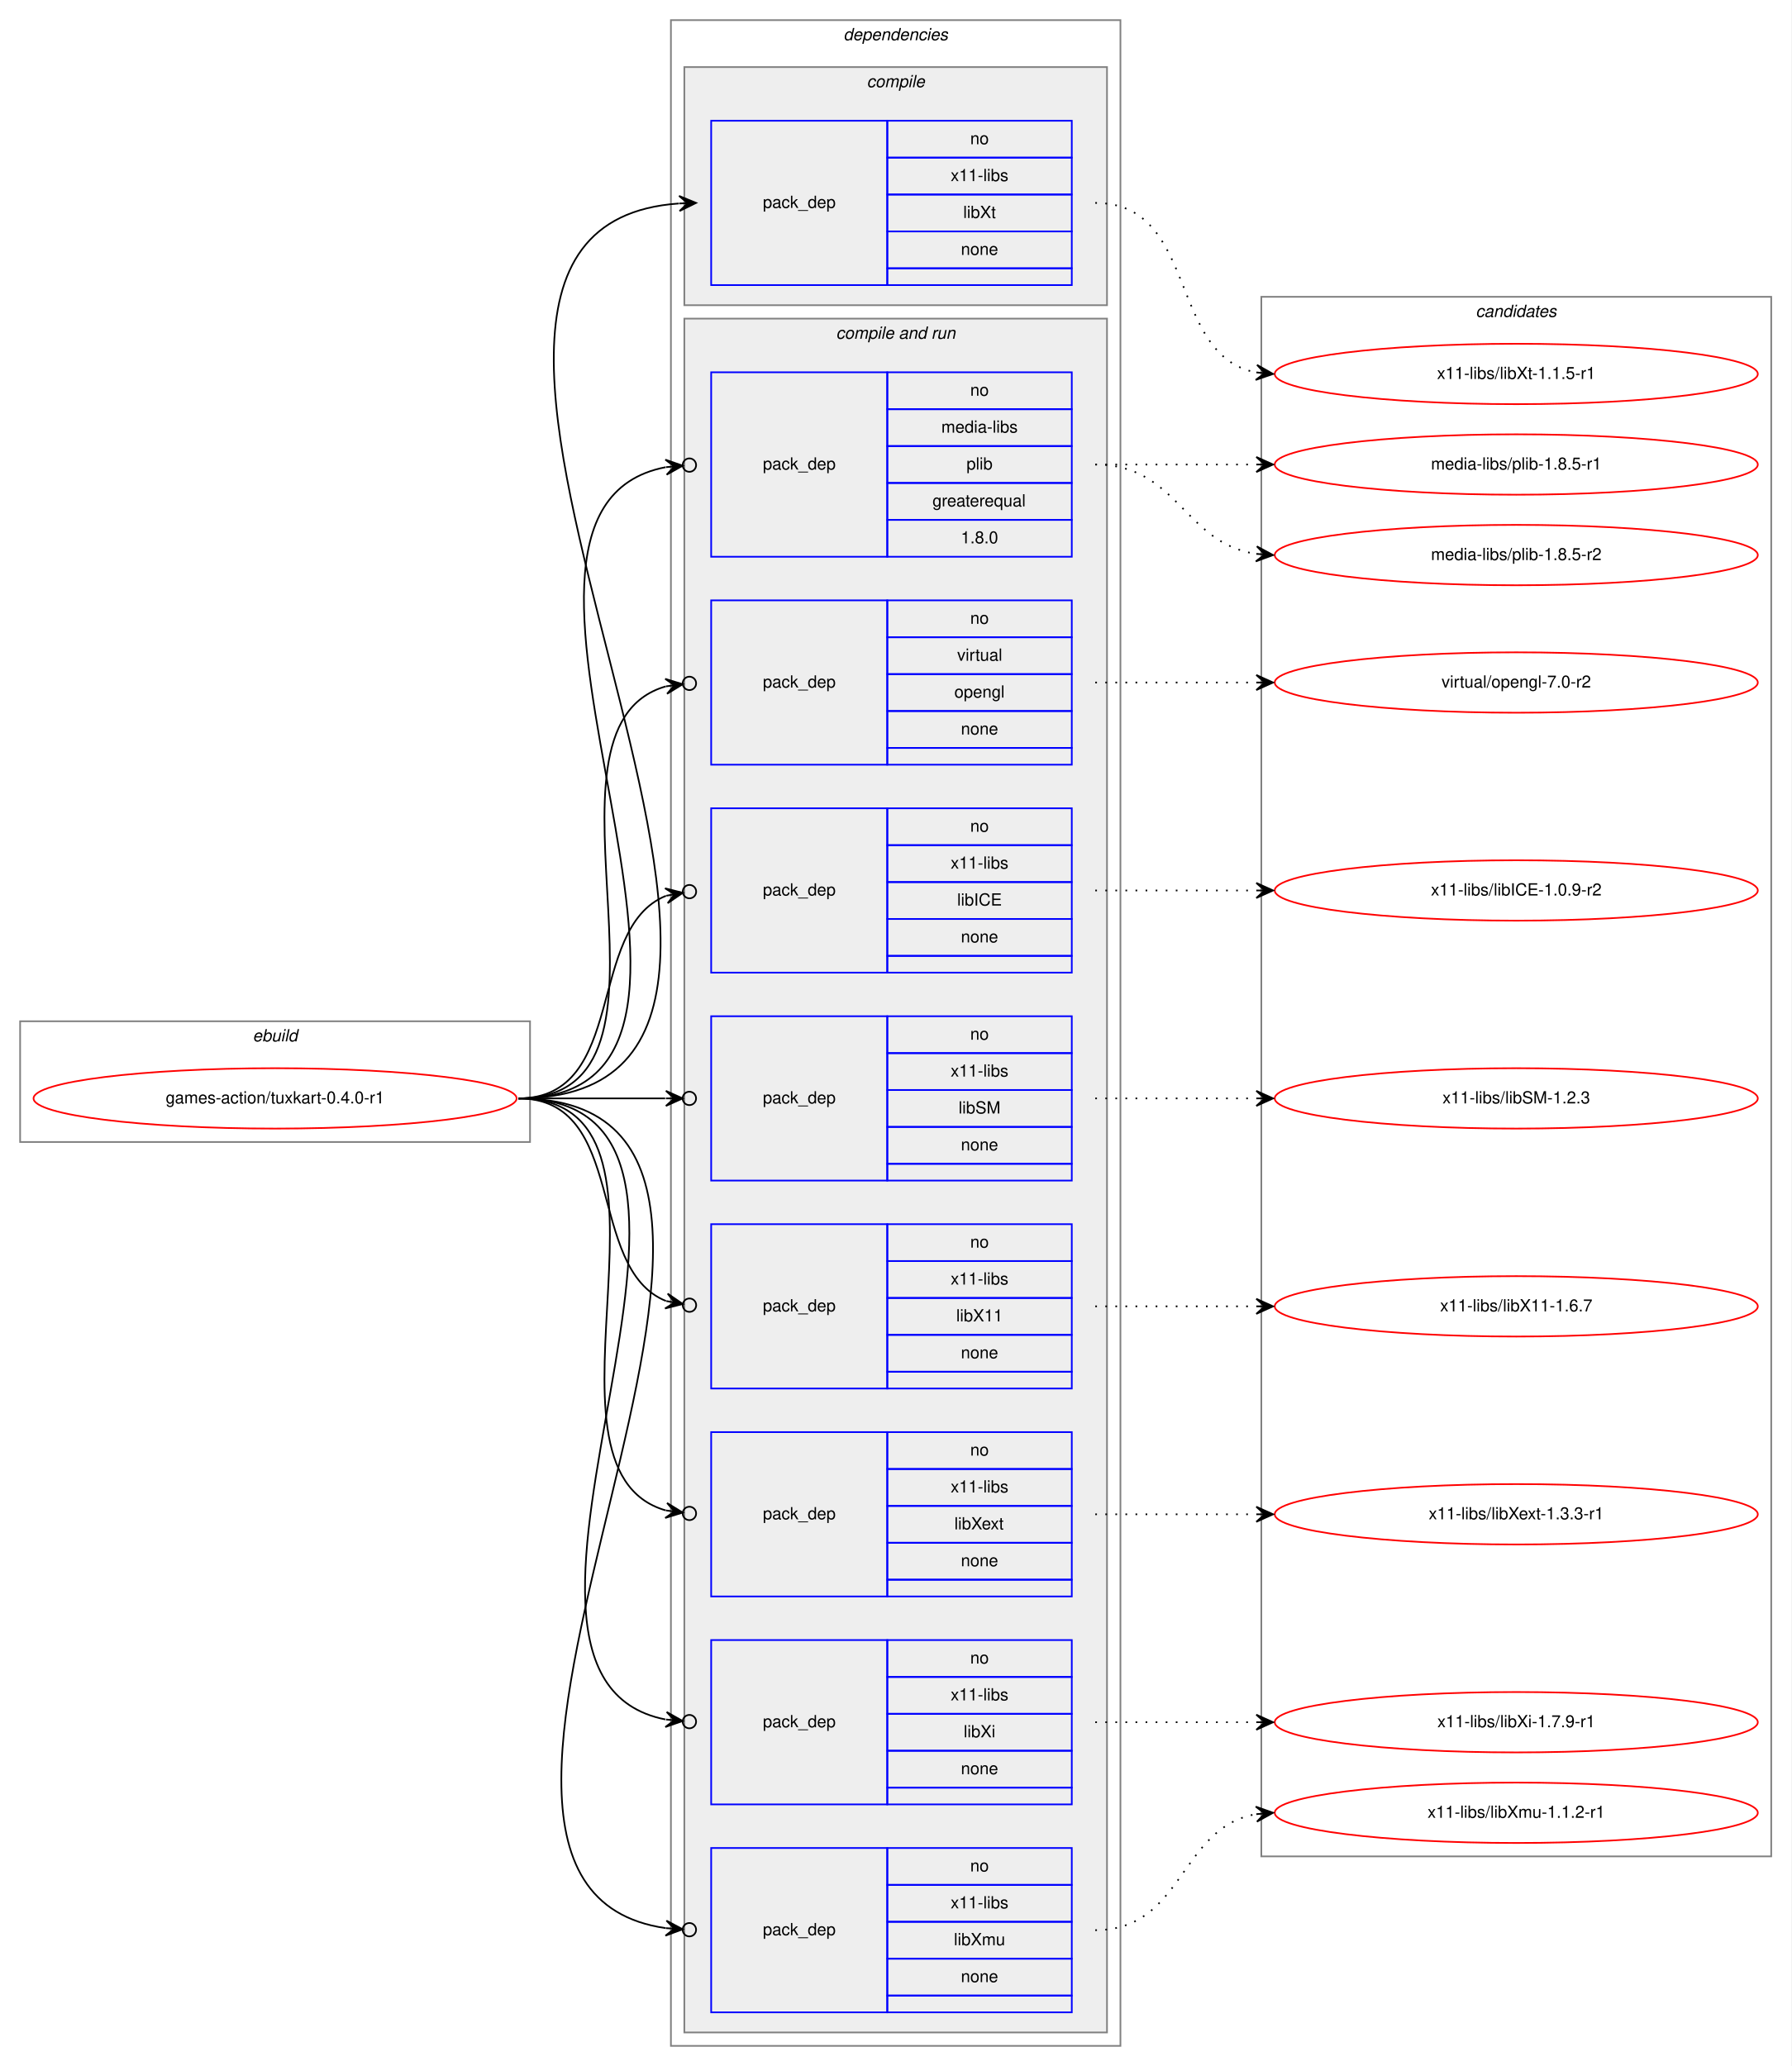
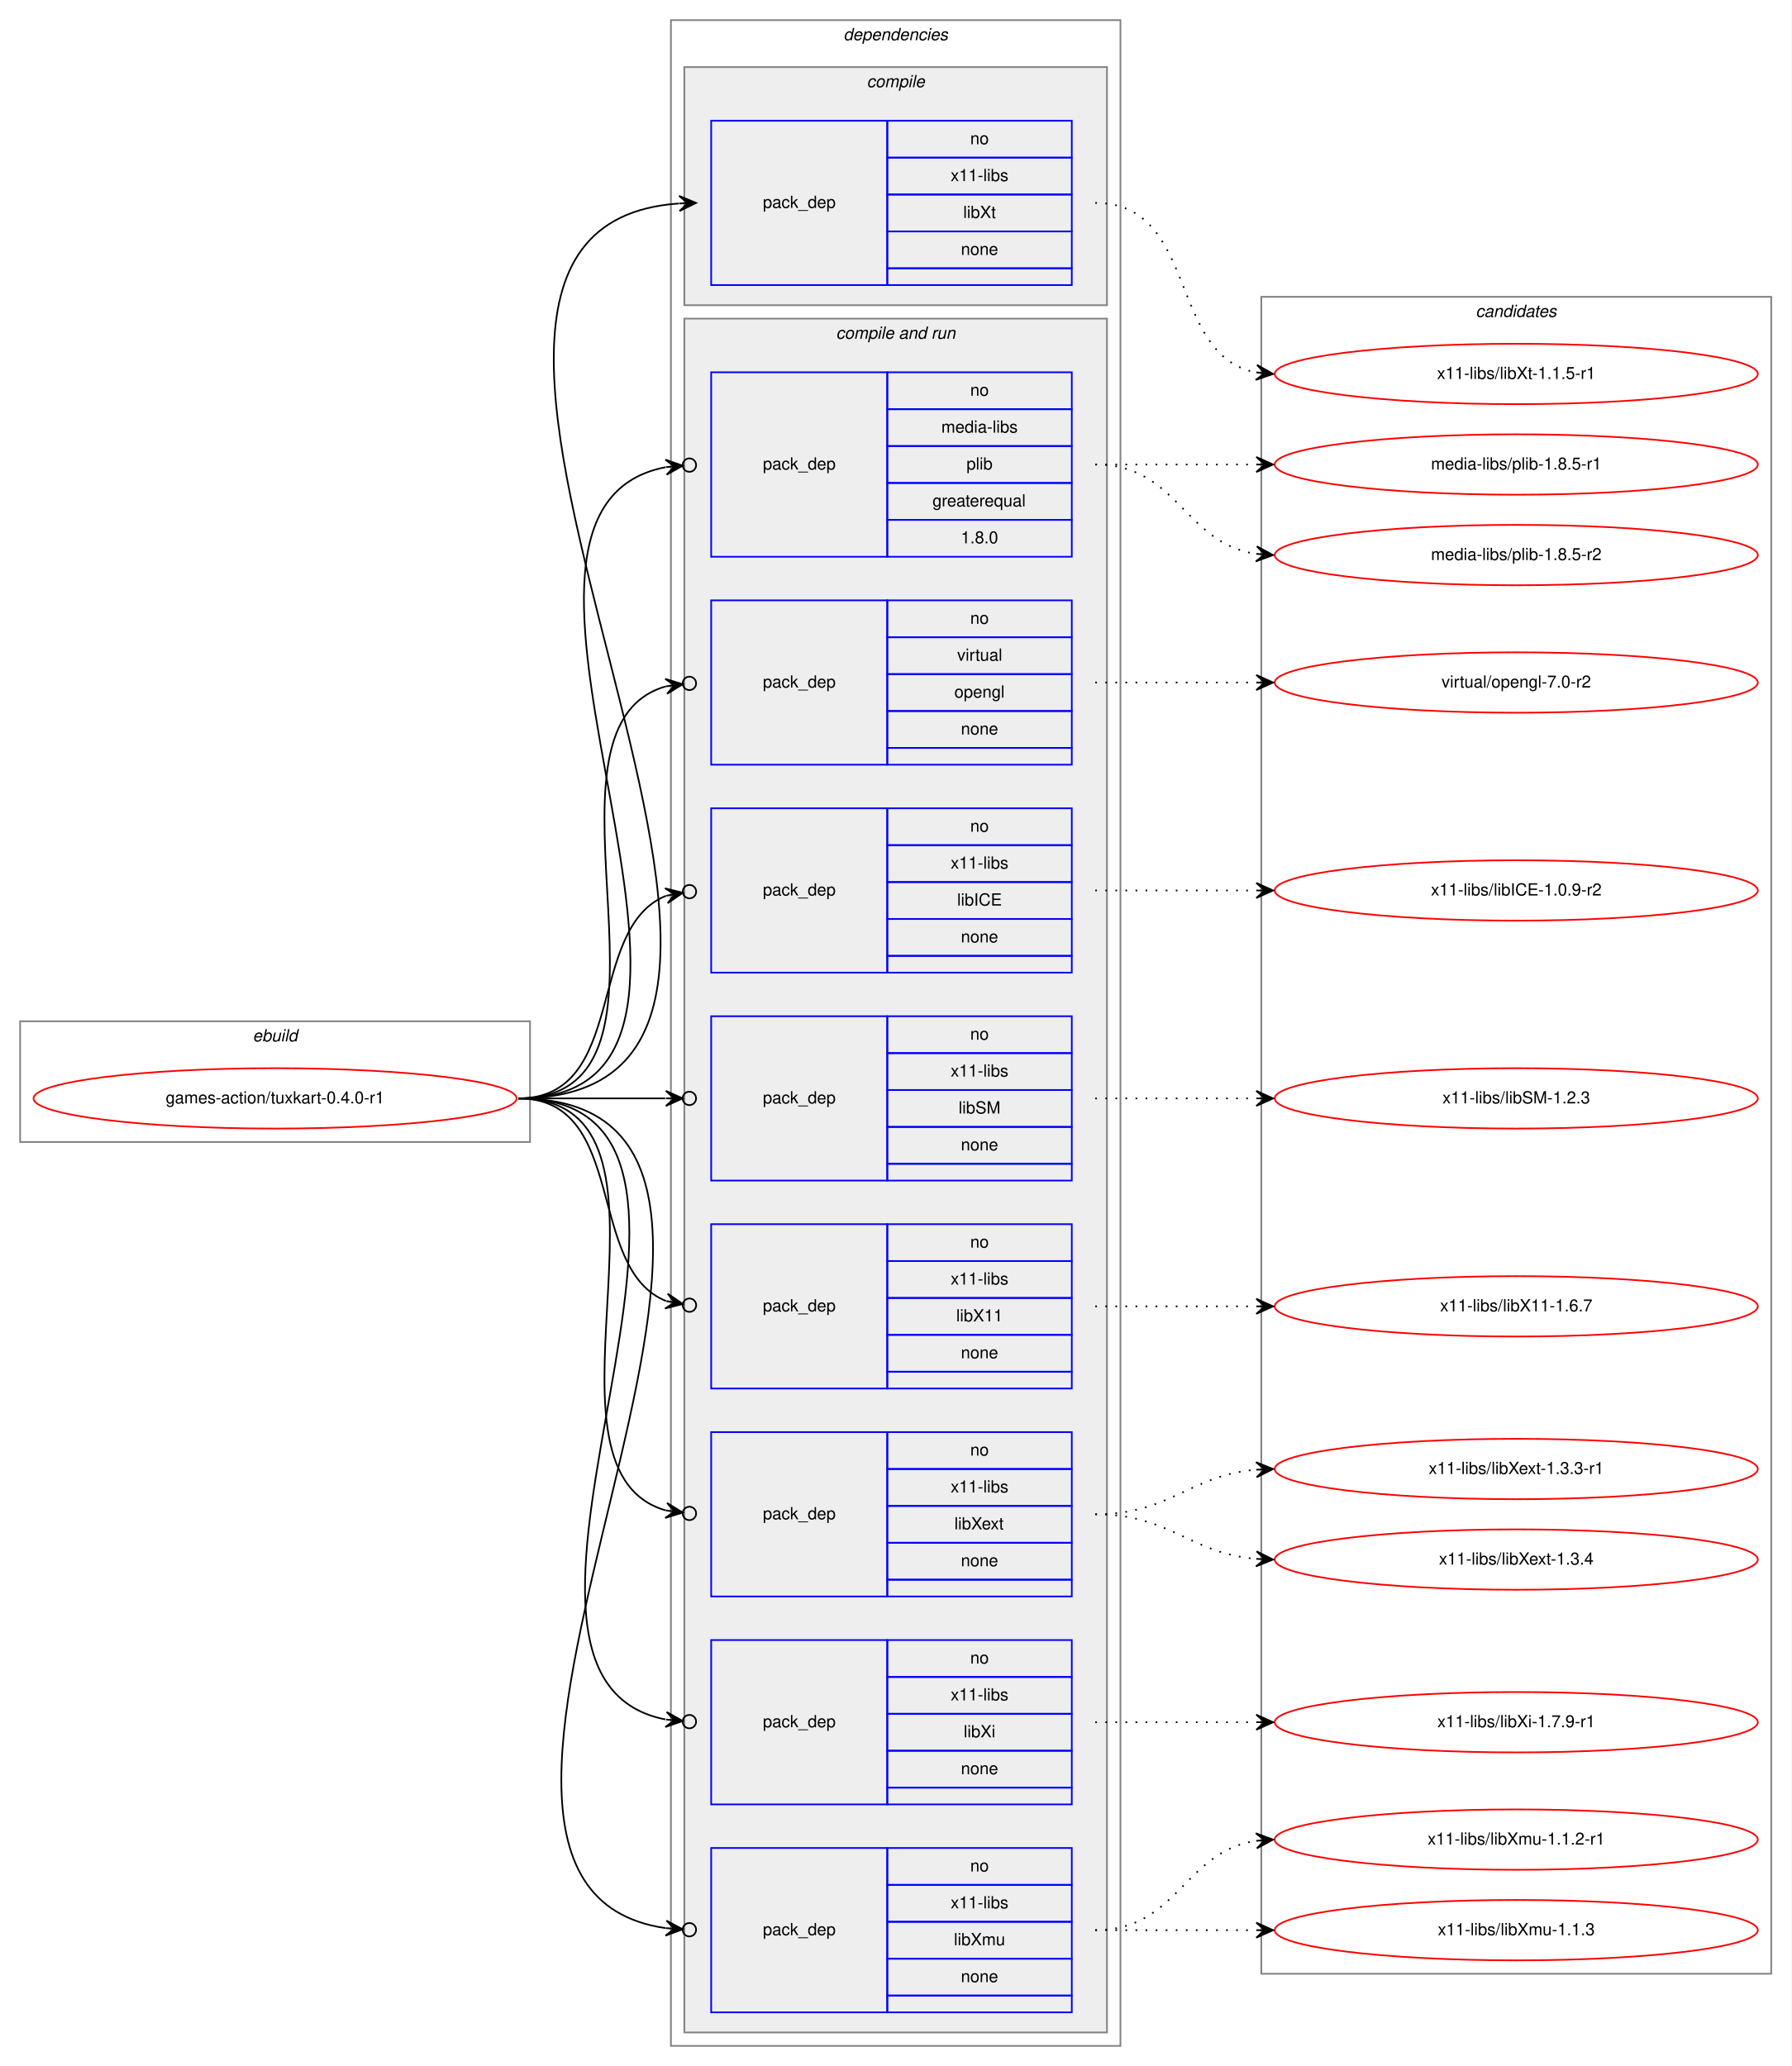
<svg xmlns="http://www.w3.org/2000/svg" xmlns:xlink="http://www.w3.org/1999/xlink" width="1068pt" height="1232pt" viewBox="0.00 0.00 1068.00 1232.00">
  <g id="graph0" class="graph" transform="scale(1 1) rotate(0) translate(4 1228)">
    <polygon fill="white" stroke="transparent" points="-4,4 -4,-1228 1064,-1228 1064,4 -4,4" />
    <g id="clust1" class="cluster">
      <polygon fill="none" stroke="gray" points="8,-547 8,-619 312,-619 312,-547 8,-547" />
      <text text-anchor="start" x="146.66" y="-607" font-family="Helvetica,sans-Serif" font-style="italic" font-size="10.00">ebuild</text>
    </g>
    <g id="clust2" class="cluster">
      <polygon fill="none" stroke="gray" points="396,-8 396,-1216 664,-1216 664,-8 396,-8" />
      <text text-anchor="start" x="498.88" y="-1204" font-family="Helvetica,sans-Serif" font-style="italic" font-size="10.00">dependencies</text>
    </g>
    <g id="clust3" class="cluster">
      <polygon fill="#eeeeee" stroke="gray" points="404,-1046 404,-1188 656,-1188 656,-1046 404,-1046" />
      <text text-anchor="start" x="512.78" y="-1176" font-family="Helvetica,sans-Serif" font-style="italic" font-size="10.00">compile</text>
    </g>
    <g id="clust5" class="cluster">
      <polygon fill="#eeeeee" stroke="gray" points="404,-16 404,-1038 656,-1038 656,-16 404,-16" />
      <text text-anchor="start" x="494.44" y="-1026" font-family="Helvetica,sans-Serif" font-style="italic" font-size="10.00">compile and run</text>
    </g>
    <g id="clust15" class="cluster">
-       <polygon fill="none" stroke="gray" points="748,-121 748,-1051 1052,-1051 1052,-121 748,-121" />
+       <polygon fill="none" stroke="gray" points="748,-51 748,-1051 1052,-1051 1052,-51 748,-51" />
      <text text-anchor="start" x="875.82" y="-1039" font-family="Helvetica,sans-Serif" font-style="italic" font-size="10.00">candidates</text>
    </g>
    <g id="node1" class="node">
      <g id="a_node1">
        <a xlink:href="../games-action/tuxkart-0.4.0-r1.svg" xlink:title="games-action/tuxkart-0.4.0-r1">
          <ellipse fill="none" stroke="red" cx="160" cy="-573" rx="144" ry="18" />
          <text text-anchor="middle" x="160" y="-570" font-family="Helvetica,sans-Serif" font-size="10.00">games-action/tuxkart-0.4.0-r1</text>
        </a>
      </g>
    </g>
    <g id="node2" class="node">
      <polygon fill="none" stroke="blue" points="420,-1058 420,-1156 525,-1156 525,-1058 420,-1058" />
      <text text-anchor="start" x="450.82" y="-1104" font-family="Helvetica,sans-Serif" font-size="10.00">pack_dep</text>
      <polygon fill="none" stroke="blue" points="525,-1134 525,-1156 635,-1156 635,-1134 525,-1134" />
      <text text-anchor="start" x="574.44" y="-1142" font-family="Helvetica,sans-Serif" font-size="10.00">no</text>
      <polygon fill="none" stroke="blue" points="525,-1112 525,-1134 635,-1134 635,-1112 525,-1112" />
      <text text-anchor="start" x="562.78" y="-1120" font-family="Helvetica,sans-Serif" font-size="10.00">x11-libs</text>
      <polygon fill="none" stroke="blue" points="525,-1090 525,-1112 635,-1112 635,-1090 525,-1090" />
      <text text-anchor="start" x="570.28" y="-1098" font-family="Helvetica,sans-Serif" font-size="10.00">libXt</text>
      <polygon fill="none" stroke="blue" points="525,-1068 525,-1090 635,-1090 635,-1068 525,-1068" />
      <text text-anchor="start" x="568.88" y="-1076" font-family="Helvetica,sans-Serif" font-size="10.00">none</text>
      <polygon fill="none" stroke="blue" points="525,-1058 525,-1068 635,-1068 635,-1058 525,-1058" />
    </g>
    <g id="edge1" class="edge">
      <path fill="none" stroke="black" d="M305,-573C543.42,-573 179.98,-1091.47 400.76,-1106.66" />
      <polygon fill="black" stroke="black" points="411,-1107 400.86,-1111.17 406,-1106.83 401.01,-1106.67 401.01,-1106.67 401.01,-1106.67 406,-1106.83 401.16,-1102.17 411,-1107 411,-1107" />
    </g>
    <g id="node3" class="node">
      <polygon fill="none" stroke="blue" points="420,-896 420,-1006 525,-1006 525,-896 420,-896" />
      <text text-anchor="start" x="450.82" y="-948" font-family="Helvetica,sans-Serif" font-size="10.00">pack_dep</text>
      <polygon fill="none" stroke="blue" points="525,-984 525,-1006 635,-1006 635,-984 525,-984" />
      <text text-anchor="start" x="574.44" y="-992" font-family="Helvetica,sans-Serif" font-size="10.00">no</text>
      <polygon fill="none" stroke="blue" points="525,-962 525,-984 635,-984 635,-962 525,-962" />
      <text text-anchor="start" x="557.22" y="-970" font-family="Helvetica,sans-Serif" font-size="10.00">media-libs</text>
      <polygon fill="none" stroke="blue" points="525,-940 525,-962 635,-962 635,-940 525,-940" />
      <text text-anchor="start" x="572.22" y="-948" font-family="Helvetica,sans-Serif" font-size="10.00">plib</text>
      <polygon fill="none" stroke="blue" points="525,-918 525,-940 635,-940 635,-918 525,-918" />
      <text text-anchor="start" x="551.94" y="-926" font-family="Helvetica,sans-Serif" font-size="10.00">greaterequal</text>
      <polygon fill="none" stroke="blue" points="525,-896 525,-918 635,-918 635,-896 525,-896" />
      <text text-anchor="start" x="568.88" y="-904" font-family="Helvetica,sans-Serif" font-size="10.00">1.8.0</text>
    </g>
    <g id="edge2" class="edge">
      <path fill="none" stroke="black" d="M305,-573C472.84,-573 254.42,-922.76 392.83,-949.4" />
      <ellipse fill="none" stroke="black" cx="407.02" cy="-950.65" rx="4" ry="4" />
      <polygon fill="black" stroke="black" points="403.03,-950.3 392.67,-953.9 398.05,-949.86 393.07,-949.42 393.07,-949.42 393.07,-949.42 398.05,-949.86 393.47,-944.93 403.03,-950.3 403.03,-950.3" />
    </g>
    <g id="node4" class="node">
      <polygon fill="none" stroke="blue" points="420,-772 420,-870 525,-870 525,-772 420,-772" />
      <text text-anchor="start" x="450.82" y="-818" font-family="Helvetica,sans-Serif" font-size="10.00">pack_dep</text>
      <polygon fill="none" stroke="blue" points="525,-848 525,-870 635,-870 635,-848 525,-848" />
      <text text-anchor="start" x="574.44" y="-856" font-family="Helvetica,sans-Serif" font-size="10.00">no</text>
      <polygon fill="none" stroke="blue" points="525,-826 525,-848 635,-848 635,-826 525,-826" />
      <text text-anchor="start" x="566.67" y="-834" font-family="Helvetica,sans-Serif" font-size="10.00">virtual</text>
      <polygon fill="none" stroke="blue" points="525,-804 525,-826 635,-826 635,-804 525,-804" />
      <text text-anchor="start" x="564.99" y="-812" font-family="Helvetica,sans-Serif" font-size="10.00">opengl</text>
      <polygon fill="none" stroke="blue" points="525,-782 525,-804 635,-804 635,-782 525,-782" />
      <text text-anchor="start" x="568.88" y="-790" font-family="Helvetica,sans-Serif" font-size="10.00">none</text>
      <polygon fill="none" stroke="blue" points="525,-772 525,-782 635,-782 635,-772 525,-772" />
    </g>
    <g id="edge3" class="edge">
      <path fill="none" stroke="black" d="M305,-573C418.08,-573 305.47,-793.7 392.98,-818.7" />
      <ellipse fill="none" stroke="black" cx="407.03" cy="-820.49" rx="4" ry="4" />
      <polygon fill="black" stroke="black" points="403.06,-819.99 392.58,-823.19 398.1,-819.36 393.14,-818.72 393.14,-818.72 393.14,-818.72 398.1,-819.36 393.71,-814.26 403.06,-819.99 403.06,-819.99" />
    </g>
    <g id="node5" class="node">
      <polygon fill="none" stroke="blue" points="420,-648 420,-746 525,-746 525,-648 420,-648" />
      <text text-anchor="start" x="450.82" y="-694" font-family="Helvetica,sans-Serif" font-size="10.00">pack_dep</text>
      <polygon fill="none" stroke="blue" points="525,-724 525,-746 635,-746 635,-724 525,-724" />
      <text text-anchor="start" x="574.44" y="-732" font-family="Helvetica,sans-Serif" font-size="10.00">no</text>
      <polygon fill="none" stroke="blue" points="525,-702 525,-724 635,-724 635,-702 525,-702" />
      <text text-anchor="start" x="562.78" y="-710" font-family="Helvetica,sans-Serif" font-size="10.00">x11-libs</text>
      <polygon fill="none" stroke="blue" points="525,-680 525,-702 635,-702 635,-680 525,-680" />
      <text text-anchor="start" x="566.67" y="-688" font-family="Helvetica,sans-Serif" font-size="10.00">libICE</text>
      <polygon fill="none" stroke="blue" points="525,-658 525,-680 635,-680 635,-658 525,-658" />
      <text text-anchor="start" x="568.88" y="-666" font-family="Helvetica,sans-Serif" font-size="10.00">none</text>
      <polygon fill="none" stroke="blue" points="525,-648 525,-658 635,-658 635,-648 525,-648" />
    </g>
    <g id="edge4" class="edge">
      <path fill="none" stroke="black" d="M305,-573C370.56,-573 344.94,-674.4 393.05,-693.81" />
      <ellipse fill="none" stroke="black" cx="407.06" cy="-696.3" rx="4" ry="4" />
      <polygon fill="black" stroke="black" points="403.12,-695.6 392.49,-698.28 398.2,-694.73 393.28,-693.85 393.28,-693.85 393.28,-693.85 398.2,-694.73 394.07,-689.42 403.12,-695.6 403.12,-695.6" />
    </g>
    <g id="node6" class="node">
      <polygon fill="none" stroke="blue" points="420,-524 420,-622 525,-622 525,-524 420,-524" />
      <text text-anchor="start" x="450.82" y="-570" font-family="Helvetica,sans-Serif" font-size="10.00">pack_dep</text>
      <polygon fill="none" stroke="blue" points="525,-600 525,-622 635,-622 635,-600 525,-600" />
      <text text-anchor="start" x="574.44" y="-608" font-family="Helvetica,sans-Serif" font-size="10.00">no</text>
      <polygon fill="none" stroke="blue" points="525,-578 525,-600 635,-600 635,-578 525,-578" />
      <text text-anchor="start" x="562.78" y="-586" font-family="Helvetica,sans-Serif" font-size="10.00">x11-libs</text>
      <polygon fill="none" stroke="blue" points="525,-556 525,-578 635,-578 635,-556 525,-556" />
      <text text-anchor="start" x="567.5" y="-564" font-family="Helvetica,sans-Serif" font-size="10.00">libSM</text>
      <polygon fill="none" stroke="blue" points="525,-534 525,-556 635,-556 635,-534 525,-534" />
      <text text-anchor="start" x="568.88" y="-542" font-family="Helvetica,sans-Serif" font-size="10.00">none</text>
      <polygon fill="none" stroke="blue" points="525,-524 525,-534 635,-534 635,-524 525,-524" />
    </g>
    <g id="edge5" class="edge">
      <path fill="none" stroke="black" d="M305,-573C345.3,-573 359.75,-573 392.57,-573" />
      <ellipse fill="none" stroke="black" cx="407" cy="-573" rx="4" ry="4" />
      <polygon fill="black" stroke="black" points="403,-573 393,-577.5 398,-573 393,-573 393,-573 393,-573 398,-573 393,-568.5 403,-573 403,-573" />
    </g>
    <g id="node7" class="node">
      <polygon fill="none" stroke="blue" points="420,-400 420,-498 525,-498 525,-400 420,-400" />
      <text text-anchor="start" x="450.82" y="-446" font-family="Helvetica,sans-Serif" font-size="10.00">pack_dep</text>
      <polygon fill="none" stroke="blue" points="525,-476 525,-498 635,-498 635,-476 525,-476" />
      <text text-anchor="start" x="574.44" y="-484" font-family="Helvetica,sans-Serif" font-size="10.00">no</text>
      <polygon fill="none" stroke="blue" points="525,-454 525,-476 635,-476 635,-454 525,-454" />
      <text text-anchor="start" x="562.78" y="-462" font-family="Helvetica,sans-Serif" font-size="10.00">x11-libs</text>
      <polygon fill="none" stroke="blue" points="525,-432 525,-454 635,-454 635,-432 525,-432" />
      <text text-anchor="start" x="566.11" y="-440" font-family="Helvetica,sans-Serif" font-size="10.00">libX11</text>
      <polygon fill="none" stroke="blue" points="525,-410 525,-432 635,-432 635,-410 525,-410" />
      <text text-anchor="start" x="568.88" y="-418" font-family="Helvetica,sans-Serif" font-size="10.00">none</text>
      <polygon fill="none" stroke="blue" points="525,-400 525,-410 635,-410 635,-400 525,-400" />
    </g>
    <g id="edge6" class="edge">
      <path fill="none" stroke="black" d="M305,-573C370.56,-573 344.94,-471.6 393.05,-452.19" />
      <ellipse fill="none" stroke="black" cx="407.06" cy="-449.7" rx="4" ry="4" />
      <polygon fill="black" stroke="black" points="403.12,-450.4 394.07,-456.58 398.2,-451.27 393.28,-452.15 393.28,-452.15 393.28,-452.15 398.2,-451.27 392.49,-447.72 403.12,-450.4 403.12,-450.4" />
    </g>
    <g id="node8" class="node">
      <polygon fill="none" stroke="blue" points="420,-276 420,-374 525,-374 525,-276 420,-276" />
      <text text-anchor="start" x="450.82" y="-322" font-family="Helvetica,sans-Serif" font-size="10.00">pack_dep</text>
      <polygon fill="none" stroke="blue" points="525,-352 525,-374 635,-374 635,-352 525,-352" />
      <text text-anchor="start" x="574.44" y="-360" font-family="Helvetica,sans-Serif" font-size="10.00">no</text>
      <polygon fill="none" stroke="blue" points="525,-330 525,-352 635,-352 635,-330 525,-330" />
      <text text-anchor="start" x="562.78" y="-338" font-family="Helvetica,sans-Serif" font-size="10.00">x11-libs</text>
      <polygon fill="none" stroke="blue" points="525,-308 525,-330 635,-330 635,-308 525,-308" />
      <text text-anchor="start" x="565" y="-316" font-family="Helvetica,sans-Serif" font-size="10.00">libXext</text>
      <polygon fill="none" stroke="blue" points="525,-286 525,-308 635,-308 635,-286 525,-286" />
      <text text-anchor="start" x="568.88" y="-294" font-family="Helvetica,sans-Serif" font-size="10.00">none</text>
      <polygon fill="none" stroke="blue" points="525,-276 525,-286 635,-286 635,-276 525,-276" />
    </g>
    <g id="edge7" class="edge">
      <path fill="none" stroke="black" d="M305,-573C418.08,-573 305.47,-352.3 392.98,-327.3" />
      <ellipse fill="none" stroke="black" cx="407.03" cy="-325.51" rx="4" ry="4" />
      <polygon fill="black" stroke="black" points="403.06,-326.01 393.71,-331.74 398.1,-326.64 393.14,-327.28 393.14,-327.28 393.14,-327.28 398.1,-326.64 392.58,-322.81 403.06,-326.01 403.06,-326.01" />
    </g>
    <g id="node9" class="node">
      <polygon fill="none" stroke="blue" points="420,-152 420,-250 525,-250 525,-152 420,-152" />
      <text text-anchor="start" x="450.82" y="-198" font-family="Helvetica,sans-Serif" font-size="10.00">pack_dep</text>
      <polygon fill="none" stroke="blue" points="525,-228 525,-250 635,-250 635,-228 525,-228" />
      <text text-anchor="start" x="574.44" y="-236" font-family="Helvetica,sans-Serif" font-size="10.00">no</text>
      <polygon fill="none" stroke="blue" points="525,-206 525,-228 635,-228 635,-206 525,-206" />
      <text text-anchor="start" x="562.78" y="-214" font-family="Helvetica,sans-Serif" font-size="10.00">x11-libs</text>
      <polygon fill="none" stroke="blue" points="525,-184 525,-206 635,-206 635,-184 525,-184" />
      <text text-anchor="start" x="570.56" y="-192" font-family="Helvetica,sans-Serif" font-size="10.00">libXi</text>
      <polygon fill="none" stroke="blue" points="525,-162 525,-184 635,-184 635,-162 525,-162" />
      <text text-anchor="start" x="568.88" y="-170" font-family="Helvetica,sans-Serif" font-size="10.00">none</text>
      <polygon fill="none" stroke="blue" points="525,-152 525,-162 635,-162 635,-152 525,-152" />
    </g>
    <g id="edge8" class="edge">
      <path fill="none" stroke="black" d="M305,-573C470.2,-573 257.04,-229.49 392.68,-202.66" />
      <ellipse fill="none" stroke="black" cx="407.02" cy="-201.36" rx="4" ry="4" />
      <polygon fill="black" stroke="black" points="403.03,-201.72 393.48,-207.1 398.05,-202.17 393.07,-202.62 393.07,-202.62 393.07,-202.62 398.05,-202.17 392.67,-198.14 403.03,-201.72 403.03,-201.72" />
    </g>
    <g id="node10" class="node">
      <polygon fill="none" stroke="blue" points="420,-28 420,-126 525,-126 525,-28 420,-28" />
      <text text-anchor="start" x="450.82" y="-74" font-family="Helvetica,sans-Serif" font-size="10.00">pack_dep</text>
      <polygon fill="none" stroke="blue" points="525,-104 525,-126 635,-126 635,-104 525,-104" />
      <text text-anchor="start" x="574.44" y="-112" font-family="Helvetica,sans-Serif" font-size="10.00">no</text>
      <polygon fill="none" stroke="blue" points="525,-82 525,-104 635,-104 635,-82 525,-82" />
      <text text-anchor="start" x="562.78" y="-90" font-family="Helvetica,sans-Serif" font-size="10.00">x11-libs</text>
      <polygon fill="none" stroke="blue" points="525,-60 525,-82 635,-82 635,-60 525,-60" />
      <text text-anchor="start" x="564.72" y="-68" font-family="Helvetica,sans-Serif" font-size="10.00">libXmu</text>
      <polygon fill="none" stroke="blue" points="525,-38 525,-60 635,-60 635,-38 525,-38" />
      <text text-anchor="start" x="568.88" y="-46" font-family="Helvetica,sans-Serif" font-size="10.00">none</text>
      <polygon fill="none" stroke="blue" points="525,-28 525,-38 635,-38 635,-28 525,-28" />
    </g>
    <g id="edge9" class="edge">
      <path fill="none" stroke="black" d="M305,-573C523.93,-573 204.97,-105.17 392.91,-78.21" />
      <ellipse fill="none" stroke="black" cx="407.01" cy="-77.27" rx="4" ry="4" />
      <polygon fill="black" stroke="black" points="403.02,-77.53 393.34,-82.69 398.03,-77.87 393.04,-78.2 393.04,-78.2 393.04,-78.2 398.03,-77.87 392.74,-73.71 403.02,-77.53 403.02,-77.53" />
    </g>
    <g id="node11" class="node">
      <g id="a_node11">
        <a xlink:href="../x11-libs/libXt-1.1.5-r1.svg" xlink:title="x11-libs/libXt-1.1.5-r1">
          <ellipse fill="none" stroke="red" cx="900" cy="-1005" rx="144" ry="18" />
          <text text-anchor="middle" x="900" y="-1002" font-family="Helvetica,sans-Serif" font-size="10.00">x11-libs/libXt-1.1.5-r1</text>
        </a>
      </g>
    </g>
    <g id="edge10" class="edge">
      <path fill="none" stroke="black" stroke-dasharray="1,5" d="M649,-1107C710.68,-1107 692.14,-1016.23 744.73,-1005.94" />
      <polygon fill="black" stroke="black" points="755,-1005 745.45,-1010.4 750.02,-1005.46 745.04,-1005.92 745.04,-1005.92 745.04,-1005.92 750.02,-1005.46 744.63,-1001.43 755,-1005 755,-1005" />
    </g>
    <g id="node12" class="node">
      <g id="a_node12">
        <a xlink:href="../media-libs/plib-1.8.5-r1.svg" xlink:title="media-libs/plib-1.8.5-r1">
          <ellipse fill="none" stroke="red" cx="900" cy="-951" rx="144" ry="18" />
          <text text-anchor="middle" x="900" y="-948" font-family="Helvetica,sans-Serif" font-size="10.00">media-libs/plib-1.8.5-r1</text>
        </a>
      </g>
    </g>
    <g id="edge11" class="edge">
      <path fill="none" stroke="black" stroke-dasharray="1,5" d="M649,-951C692.43,-951 705.83,-951 744.57,-951" />
      <polygon fill="black" stroke="black" points="755,-951 745,-955.5 750,-951 745,-951 745,-951 745,-951 750,-951 745,-946.5 755,-951 755,-951" />
    </g>
    <g id="node13" class="node">
      <g id="a_node13">
        <a xlink:href="../media-libs/plib-1.8.5-r2.svg" xlink:title="media-libs/plib-1.8.5-r2">
          <ellipse fill="none" stroke="red" cx="900" cy="-897" rx="144" ry="18" />
          <text text-anchor="middle" x="900" y="-894" font-family="Helvetica,sans-Serif" font-size="10.00">media-libs/plib-1.8.5-r2</text>
        </a>
      </g>
    </g>
    <g id="edge12" class="edge">
      <path fill="none" stroke="black" stroke-dasharray="1,5" d="M649,-951C698.26,-951 701.85,-904.13 744.86,-897.72" />
      <polygon fill="black" stroke="black" points="755,-897 745.35,-902.2 750.01,-897.36 745.03,-897.71 745.03,-897.71 745.03,-897.71 750.01,-897.36 744.71,-893.22 755,-897 755,-897" />
    </g>
    <g id="node14" class="node">
      <g id="a_node14">
        <a xlink:href="../virtual/opengl-7.0-r2.svg" xlink:title="virtual/opengl-7.0-r2">
          <ellipse fill="none" stroke="red" cx="900" cy="-821" rx="144" ry="18" />
          <text text-anchor="middle" x="900" y="-818" font-family="Helvetica,sans-Serif" font-size="10.00">virtual/opengl-7.0-r2</text>
        </a>
      </g>
    </g>
    <g id="edge13" class="edge">
      <path fill="none" stroke="black" stroke-dasharray="1,5" d="M649,-821C692.43,-821 705.83,-821 744.57,-821" />
      <polygon fill="black" stroke="black" points="755,-821 745,-825.5 750,-821 745,-821 745,-821 745,-821 750,-821 745,-816.5 755,-821 755,-821" />
    </g>
    <g id="node15" class="node">
      <g id="a_node15">
        <a xlink:href="../x11-libs/libICE-1.0.9-r2.svg" xlink:title="x11-libs/libICE-1.0.9-r2">
          <ellipse fill="none" stroke="red" cx="900" cy="-697" rx="144" ry="18" />
          <text text-anchor="middle" x="900" y="-694" font-family="Helvetica,sans-Serif" font-size="10.00">x11-libs/libICE-1.0.9-r2</text>
        </a>
      </g>
    </g>
    <g id="edge14" class="edge">
      <path fill="none" stroke="black" stroke-dasharray="1,5" d="M649,-697C692.43,-697 705.83,-697 744.57,-697" />
      <polygon fill="black" stroke="black" points="755,-697 745,-701.5 750,-697 745,-697 745,-697 745,-697 750,-697 745,-692.5 755,-697 755,-697" />
    </g>
    <g id="node16" class="node">
      <g id="a_node16">
        <a xlink:href="../x11-libs/libSM-1.2.3.svg" xlink:title="x11-libs/libSM-1.2.3">
          <ellipse fill="none" stroke="red" cx="900" cy="-573" rx="144" ry="18" />
          <text text-anchor="middle" x="900" y="-570" font-family="Helvetica,sans-Serif" font-size="10.00">x11-libs/libSM-1.2.3</text>
        </a>
      </g>
    </g>
    <g id="edge15" class="edge">
      <path fill="none" stroke="black" stroke-dasharray="1,5" d="M649,-573C692.43,-573 705.83,-573 744.57,-573" />
      <polygon fill="black" stroke="black" points="755,-573 745,-577.5 750,-573 745,-573 745,-573 745,-573 750,-573 745,-568.5 755,-573 755,-573" />
    </g>
    <g id="node17" class="node">
      <g id="a_node17">
        <a xlink:href="../x11-libs/libX11-1.6.7.svg" xlink:title="x11-libs/libX11-1.6.7">
          <ellipse fill="none" stroke="red" cx="900" cy="-449" rx="144" ry="18" />
          <text text-anchor="middle" x="900" y="-446" font-family="Helvetica,sans-Serif" font-size="10.00">x11-libs/libX11-1.6.7</text>
        </a>
      </g>
    </g>
    <g id="edge16" class="edge">
      <path fill="none" stroke="black" stroke-dasharray="1,5" d="M649,-449C692.43,-449 705.83,-449 744.57,-449" />
      <polygon fill="black" stroke="black" points="755,-449 745,-453.5 750,-449 745,-449 745,-449 745,-449 750,-449 745,-444.5 755,-449 755,-449" />
    </g>
    <g id="node18" class="node">
      <g id="a_node18">
        <a xlink:href="../x11-libs/libXext-1.3.3-r1.svg" xlink:title="x11-libs/libXext-1.3.3-r1">
-           <ellipse fill="none" stroke="red" cx="900" cy="-325" rx="144" ry="18" />
-           <text text-anchor="middle" x="900" y="-322" font-family="Helvetica,sans-Serif" font-size="10.00">x11-libs/libXext-1.3.3-r1</text>
+           <ellipse fill="none" stroke="red" cx="900" cy="-352" rx="144" ry="18" />
+           <text text-anchor="middle" x="900" y="-349" font-family="Helvetica,sans-Serif" font-size="10.00">x11-libs/libXext-1.3.3-r1</text>
        </a>
      </g>
    </g>
    <g id="edge17" class="edge">
-       <path fill="none" stroke="black" stroke-dasharray="1,5" d="M649,-325C692.43,-325 705.83,-325 744.57,-325" />
-       <polygon fill="black" stroke="black" points="755,-325 745,-329.5 750,-325 745,-325 745,-325 745,-325 750,-325 745,-320.5 755,-325 755,-325" />
+       <path fill="none" stroke="black" stroke-dasharray="1,5" d="M649,-325C694.01,-325 704.86,-348.14 744.8,-351.58" />
+       <polygon fill="black" stroke="black" points="755,-352 744.82,-356.08 750,-351.79 745.01,-351.58 745.01,-351.58 745.01,-351.58 750,-351.79 745.2,-347.09 755,-352 755,-352" />
    </g>
    <g id="node19" class="node">
      <g id="a_node19">
+         <a xlink:href="../x11-libs/libXext-1.3.4.svg" xlink:title="x11-libs/libXext-1.3.4">
+           <ellipse fill="none" stroke="red" cx="900" cy="-298" rx="144" ry="18" />
+           <text text-anchor="middle" x="900" y="-295" font-family="Helvetica,sans-Serif" font-size="10.00">x11-libs/libXext-1.3.4</text>
+         </a>
+       </g>
+     </g>
+     <g id="edge18" class="edge">
+       <path fill="none" stroke="black" stroke-dasharray="1,5" d="M649,-325C694.01,-325 704.86,-301.86 744.8,-298.42" />
+       <polygon fill="black" stroke="black" points="755,-298 745.2,-302.91 750,-298.21 745.01,-298.42 745.01,-298.42 745.01,-298.42 750,-298.21 744.82,-293.92 755,-298 755,-298" />
+     </g>
+     <g id="node20" class="node">
+       <g id="a_node20">
        <a xlink:href="../x11-libs/libXi-1.7.9-r1.svg" xlink:title="x11-libs/libXi-1.7.9-r1">
          <ellipse fill="none" stroke="red" cx="900" cy="-201" rx="144" ry="18" />
          <text text-anchor="middle" x="900" y="-198" font-family="Helvetica,sans-Serif" font-size="10.00">x11-libs/libXi-1.7.9-r1</text>
        </a>
      </g>
    </g>
-     <g id="edge18" class="edge">
+     <g id="edge19" class="edge">
      <path fill="none" stroke="black" stroke-dasharray="1,5" d="M649,-201C692.43,-201 705.83,-201 744.57,-201" />
      <polygon fill="black" stroke="black" points="755,-201 745,-205.5 750,-201 745,-201 745,-201 745,-201 750,-201 745,-196.5 755,-201 755,-201" />
    </g>
-     <g id="node20" class="node">
-       <g id="a_node20">
+     <g id="node21" class="node">
+       <g id="a_node21">
        <a xlink:href="../x11-libs/libXmu-1.1.2-r1.svg" xlink:title="x11-libs/libXmu-1.1.2-r1">
-           <ellipse fill="none" stroke="red" cx="900" cy="-147" rx="144" ry="18" />
-           <text text-anchor="middle" x="900" y="-144" font-family="Helvetica,sans-Serif" font-size="10.00">x11-libs/libXmu-1.1.2-r1</text>
-         </a>
-       </g>
-     </g>
-     <g id="edge19" class="edge">
-       <path fill="none" stroke="black" stroke-dasharray="1,5" d="M649,-77C701.82,-77 699.17,-138.27 744.84,-146.17" />
-       <polygon fill="black" stroke="black" points="755,-147 744.67,-150.67 750.02,-146.59 745.03,-146.18 745.03,-146.18 745.03,-146.18 750.02,-146.59 745.4,-141.7 755,-147 755,-147" />
+           <ellipse fill="none" stroke="red" cx="900" cy="-131" rx="144" ry="18" />
+           <text text-anchor="middle" x="900" y="-128" font-family="Helvetica,sans-Serif" font-size="10.00">x11-libs/libXmu-1.1.2-r1</text>
+         </a>
+       </g>
+     </g>
+     <g id="edge20" class="edge">
+       <path fill="none" stroke="black" stroke-dasharray="1,5" d="M649,-77C698.26,-77 701.85,-123.87 744.86,-130.28" />
+       <polygon fill="black" stroke="black" points="755,-131 744.71,-134.78 750.01,-130.64 745.03,-130.29 745.03,-130.29 745.03,-130.29 750.01,-130.64 745.35,-125.8 755,-131 755,-131" />
+     </g>
+     <g id="node22" class="node">
+       <g id="a_node22">
+         <a xlink:href="../x11-libs/libXmu-1.1.3.svg" xlink:title="x11-libs/libXmu-1.1.3">
+           <ellipse fill="none" stroke="red" cx="900" cy="-77" rx="144" ry="18" />
+           <text text-anchor="middle" x="900" y="-74" font-family="Helvetica,sans-Serif" font-size="10.00">x11-libs/libXmu-1.1.3</text>
+         </a>
+       </g>
+     </g>
+     <g id="edge21" class="edge">
+       <path fill="none" stroke="black" stroke-dasharray="1,5" d="M649,-77C692.43,-77 705.83,-77 744.57,-77" />
+       <polygon fill="black" stroke="black" points="755,-77 745,-81.5 750,-77 745,-77 745,-77 745,-77 750,-77 745,-72.5 755,-77 755,-77" />
    </g>
  </g>
</svg>
